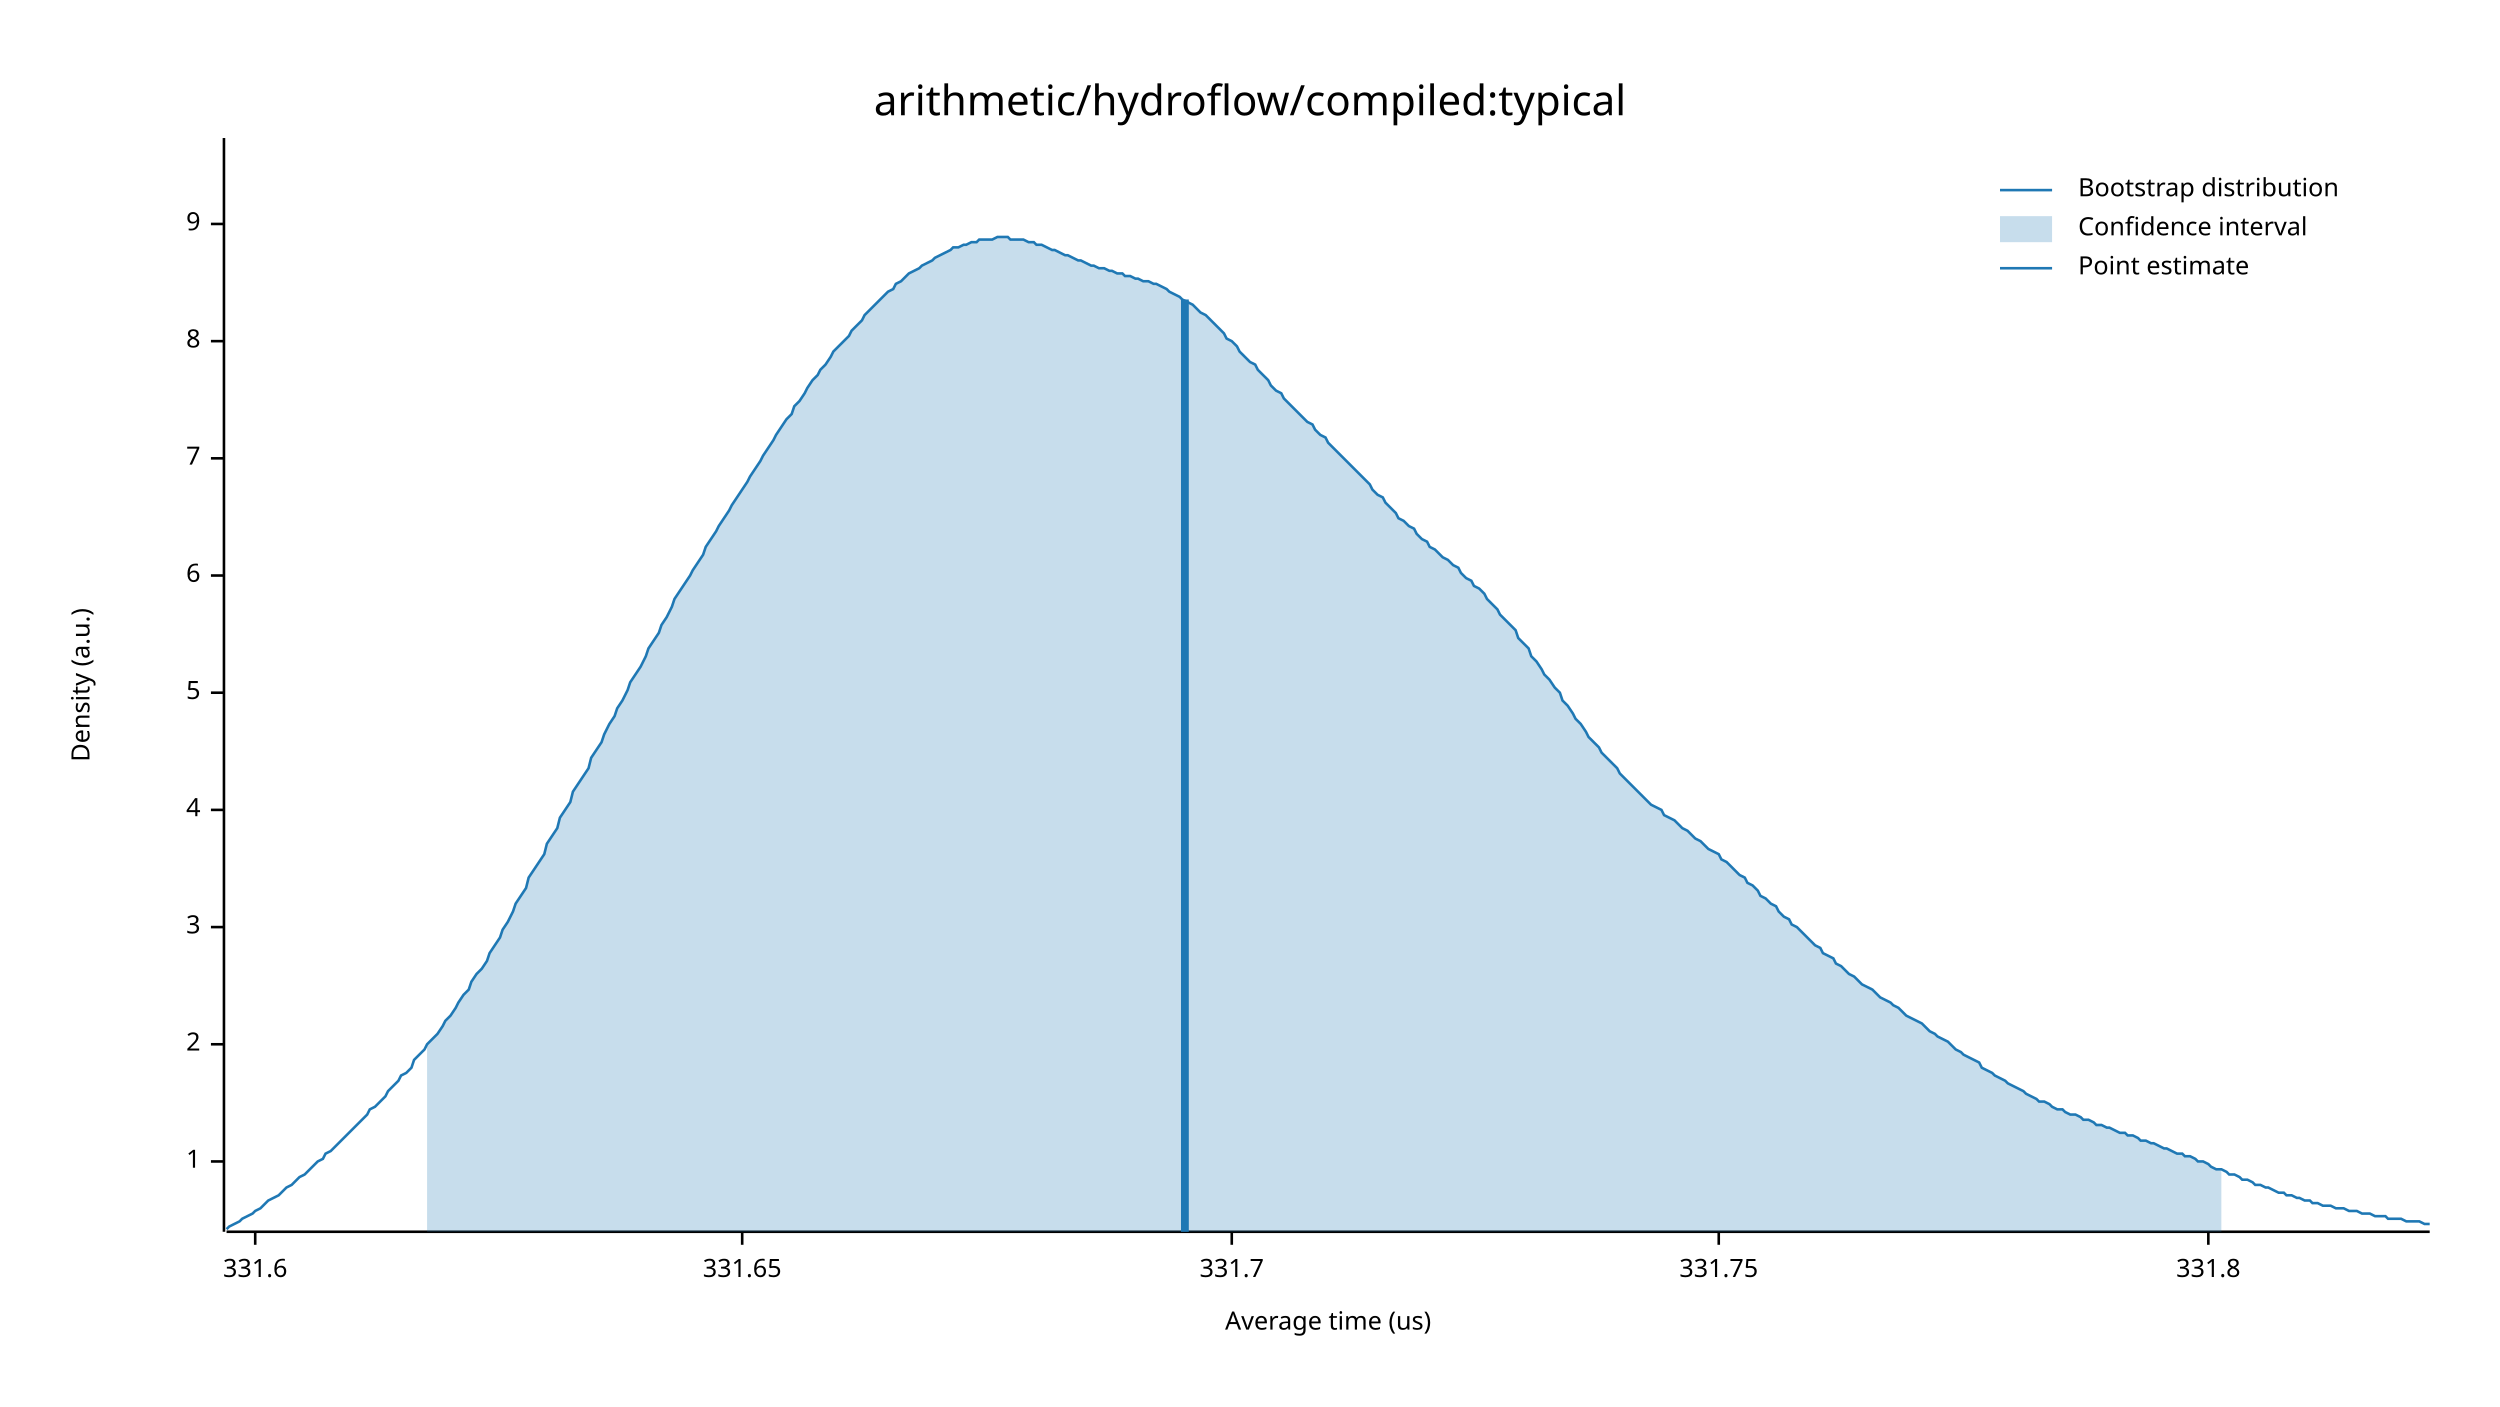
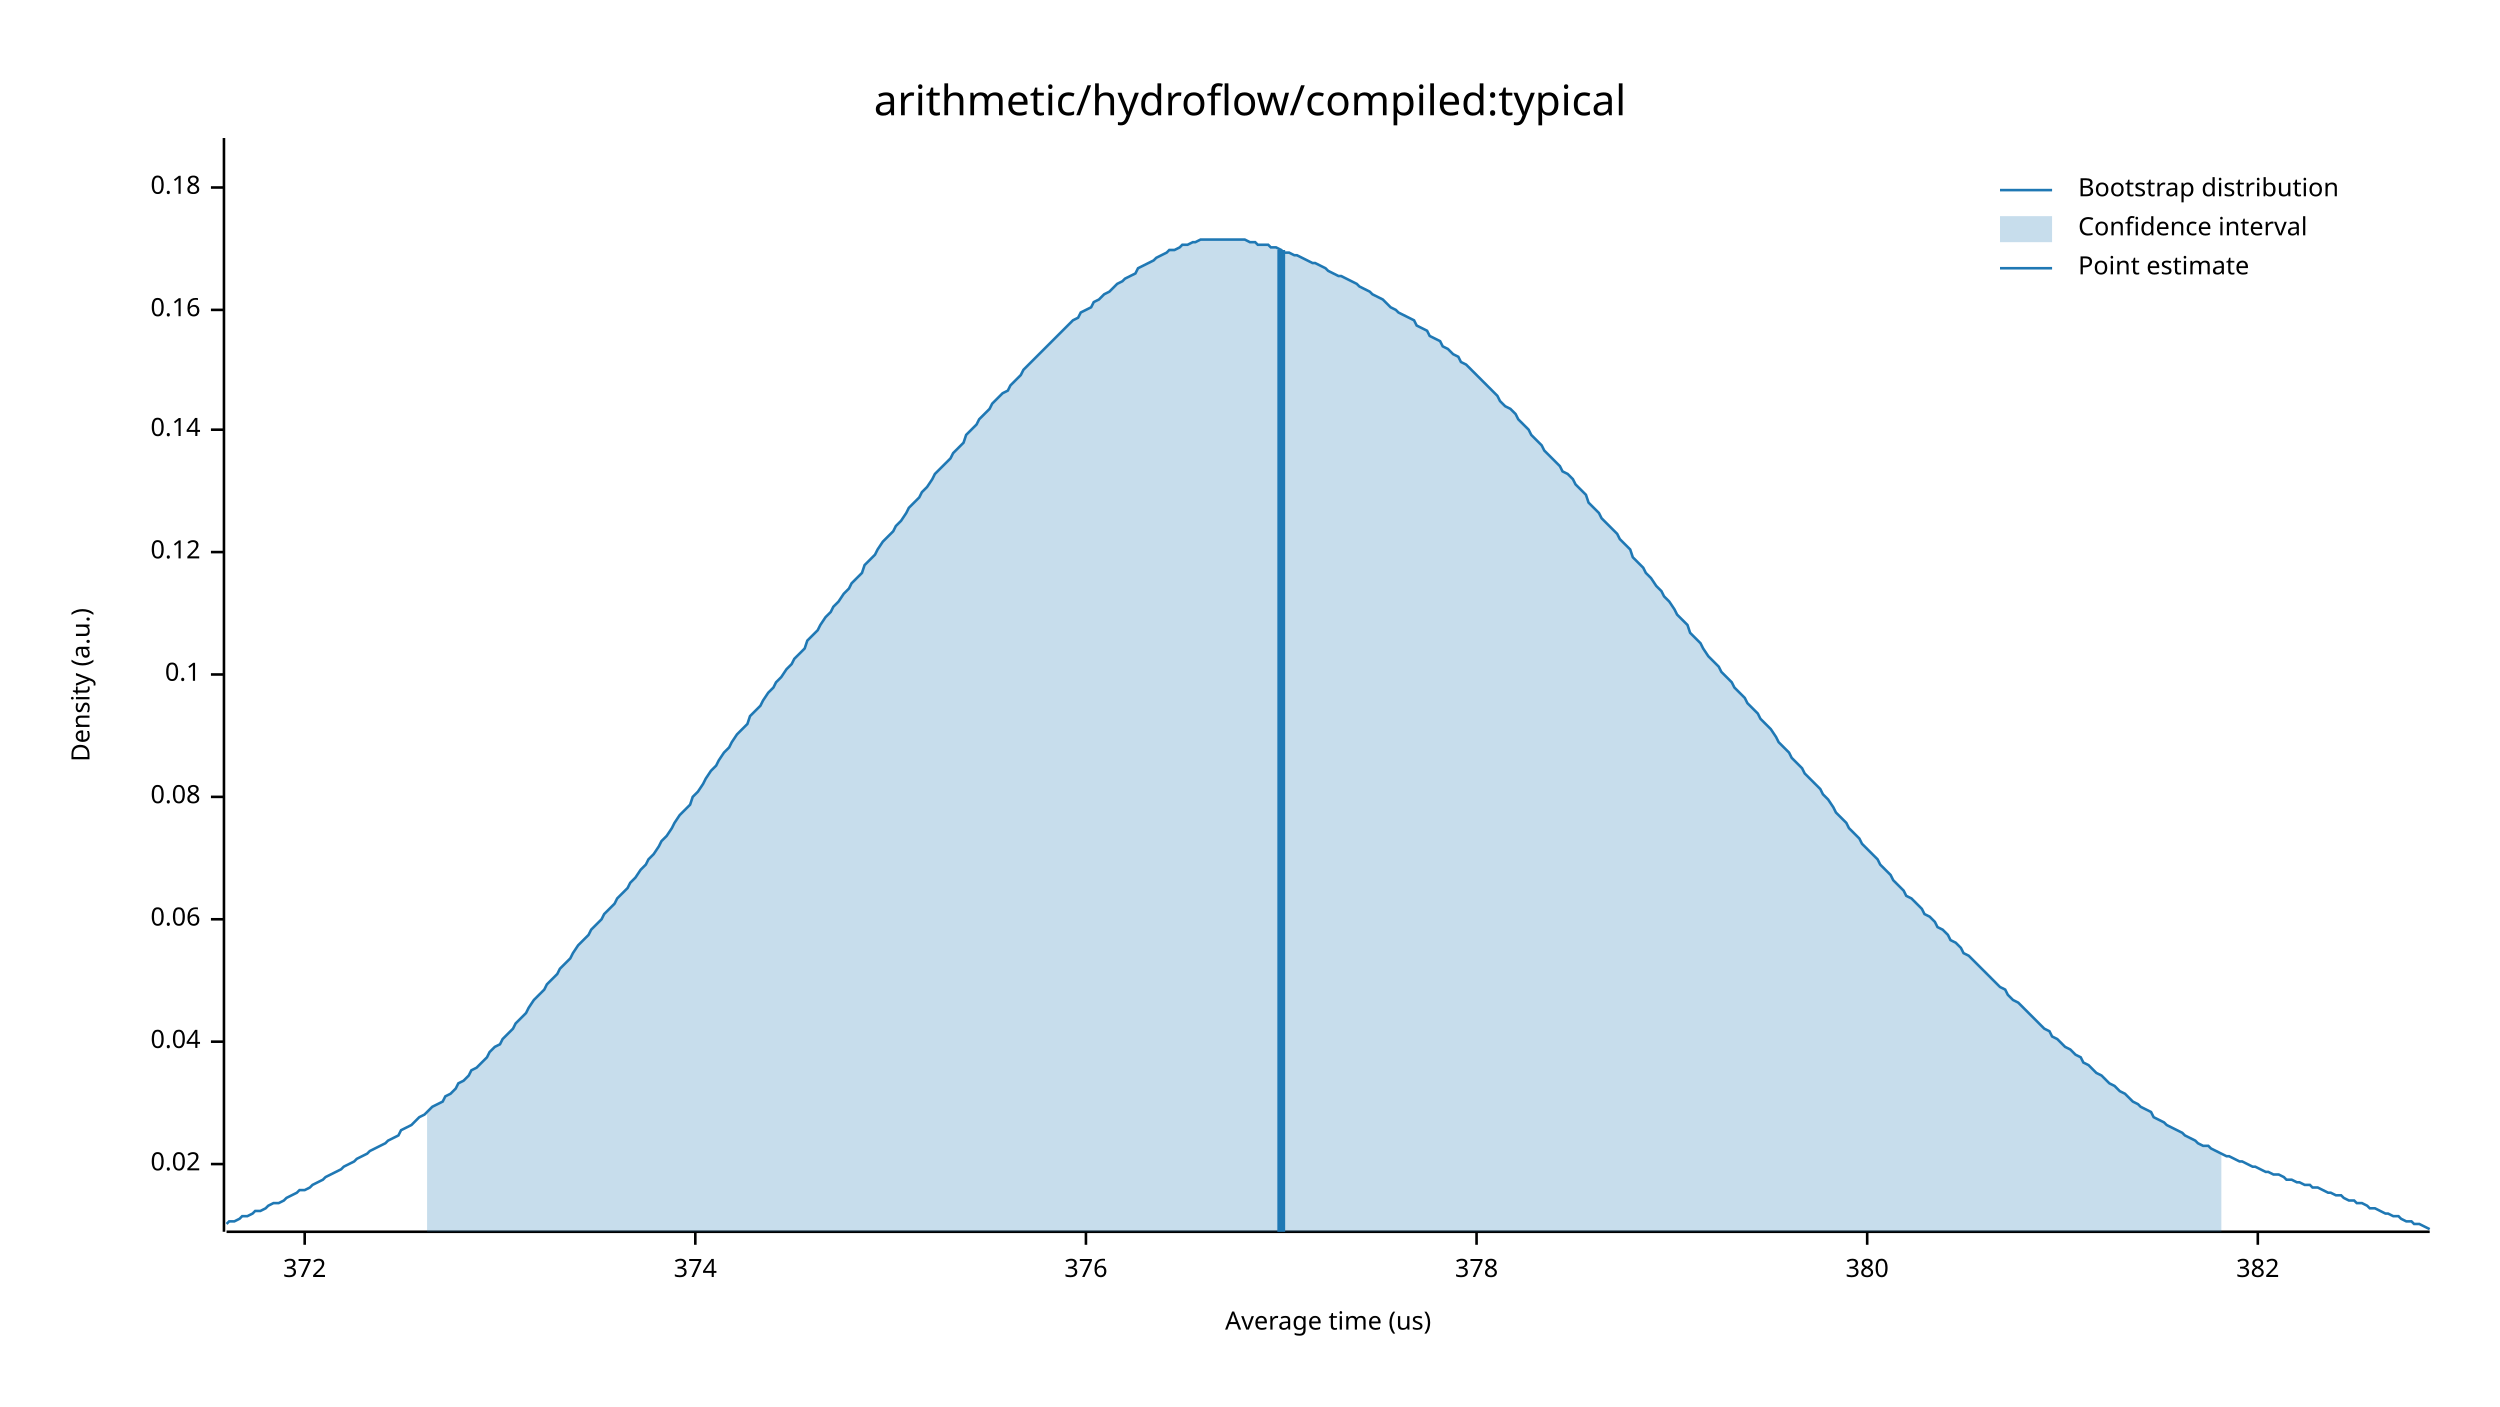
<svg xmlns="http://www.w3.org/2000/svg" width="960" height="540" viewBox="0 0 960 540">
  <text x="480" y="32" dy="0.76em" text-anchor="middle" font-family="sans-serif" font-size="16.129" opacity="1" fill="#000000">
arithmetic/hydroflow/compiled:typical
</text>
  <text x="27" y="263" dy="0.76em" text-anchor="middle" font-family="sans-serif" font-size="9.677" opacity="1" fill="#000000" transform="rotate(270, 27, 263)">
Density (a.u.)
</text>
  <text x="510" y="513" dy="-0.5ex" text-anchor="middle" font-family="sans-serif" font-size="9.677" opacity="1" fill="#000000">
Average time (us)
</text>
  <polyline fill="none" opacity="1" stroke="#000000" stroke-width="1" points="86,53 86,473 " />
-   <text x="77" y="446" dy="0.5ex" text-anchor="end" font-family="sans-serif" font-size="9.677" opacity="1" fill="#000000">
- 1
+   <text x="77" y="447" dy="0.5ex" text-anchor="end" font-family="sans-serif" font-size="9.677" opacity="1" fill="#000000">
+ 0.02
</text>
-   <polyline fill="none" opacity="1" stroke="#000000" stroke-width="1" points="81,446 86,446 " />
-   <text x="77" y="401" dy="0.5ex" text-anchor="end" font-family="sans-serif" font-size="9.677" opacity="1" fill="#000000">
- 2
+   <polyline fill="none" opacity="1" stroke="#000000" stroke-width="1" points="81,447 86,447 " />
+   <text x="77" y="400" dy="0.5ex" text-anchor="end" font-family="sans-serif" font-size="9.677" opacity="1" fill="#000000">
+ 0.04
</text>
-   <polyline fill="none" opacity="1" stroke="#000000" stroke-width="1" points="81,401 86,401 " />
-   <text x="77" y="356" dy="0.5ex" text-anchor="end" font-family="sans-serif" font-size="9.677" opacity="1" fill="#000000">
- 3
+   <polyline fill="none" opacity="1" stroke="#000000" stroke-width="1" points="81,400 86,400 " />
+   <text x="77" y="353" dy="0.5ex" text-anchor="end" font-family="sans-serif" font-size="9.677" opacity="1" fill="#000000">
+ 0.06
</text>
-   <polyline fill="none" opacity="1" stroke="#000000" stroke-width="1" points="81,356 86,356 " />
-   <text x="77" y="311" dy="0.5ex" text-anchor="end" font-family="sans-serif" font-size="9.677" opacity="1" fill="#000000">
- 4
+   <polyline fill="none" opacity="1" stroke="#000000" stroke-width="1" points="81,353 86,353 " />
+   <text x="77" y="306" dy="0.5ex" text-anchor="end" font-family="sans-serif" font-size="9.677" opacity="1" fill="#000000">
+ 0.08
</text>
-   <polyline fill="none" opacity="1" stroke="#000000" stroke-width="1" points="81,311 86,311 " />
-   <text x="77" y="266" dy="0.5ex" text-anchor="end" font-family="sans-serif" font-size="9.677" opacity="1" fill="#000000">
- 5
+   <polyline fill="none" opacity="1" stroke="#000000" stroke-width="1" points="81,306 86,306 " />
+   <text x="77" y="259" dy="0.5ex" text-anchor="end" font-family="sans-serif" font-size="9.677" opacity="1" fill="#000000">
+ 0.1
</text>
-   <polyline fill="none" opacity="1" stroke="#000000" stroke-width="1" points="81,266 86,266 " />
-   <text x="77" y="221" dy="0.5ex" text-anchor="end" font-family="sans-serif" font-size="9.677" opacity="1" fill="#000000">
- 6
+   <polyline fill="none" opacity="1" stroke="#000000" stroke-width="1" points="81,259 86,259 " />
+   <text x="77" y="212" dy="0.5ex" text-anchor="end" font-family="sans-serif" font-size="9.677" opacity="1" fill="#000000">
+ 0.12
</text>
-   <polyline fill="none" opacity="1" stroke="#000000" stroke-width="1" points="81,221 86,221 " />
-   <text x="77" y="176" dy="0.5ex" text-anchor="end" font-family="sans-serif" font-size="9.677" opacity="1" fill="#000000">
- 7
+   <polyline fill="none" opacity="1" stroke="#000000" stroke-width="1" points="81,212 86,212 " />
+   <text x="77" y="165" dy="0.5ex" text-anchor="end" font-family="sans-serif" font-size="9.677" opacity="1" fill="#000000">
+ 0.14
</text>
-   <polyline fill="none" opacity="1" stroke="#000000" stroke-width="1" points="81,176 86,176 " />
-   <text x="77" y="131" dy="0.5ex" text-anchor="end" font-family="sans-serif" font-size="9.677" opacity="1" fill="#000000">
- 8
+   <polyline fill="none" opacity="1" stroke="#000000" stroke-width="1" points="81,165 86,165 " />
+   <text x="77" y="119" dy="0.5ex" text-anchor="end" font-family="sans-serif" font-size="9.677" opacity="1" fill="#000000">
+ 0.16
</text>
-   <polyline fill="none" opacity="1" stroke="#000000" stroke-width="1" points="81,131 86,131 " />
-   <text x="77" y="86" dy="0.5ex" text-anchor="end" font-family="sans-serif" font-size="9.677" opacity="1" fill="#000000">
- 9
+   <polyline fill="none" opacity="1" stroke="#000000" stroke-width="1" points="81,119 86,119 " />
+   <text x="77" y="72" dy="0.5ex" text-anchor="end" font-family="sans-serif" font-size="9.677" opacity="1" fill="#000000">
+ 0.18
</text>
-   <polyline fill="none" opacity="1" stroke="#000000" stroke-width="1" points="81,86 86,86 " />
+   <polyline fill="none" opacity="1" stroke="#000000" stroke-width="1" points="81,72 86,72 " />
  <polyline fill="none" opacity="1" stroke="#000000" stroke-width="1" points="87,473 933,473 " />
-   <text x="98" y="483" dy="0.76em" text-anchor="middle" font-family="sans-serif" font-size="9.677" opacity="1" fill="#000000">
- 331.6
+   <text x="117" y="483" dy="0.76em" text-anchor="middle" font-family="sans-serif" font-size="9.677" opacity="1" fill="#000000">
+ 372
</text>
-   <polyline fill="none" opacity="1" stroke="#000000" stroke-width="1" points="98,473 98,478 " />
-   <text x="285" y="483" dy="0.76em" text-anchor="middle" font-family="sans-serif" font-size="9.677" opacity="1" fill="#000000">
- 331.65
+   <polyline fill="none" opacity="1" stroke="#000000" stroke-width="1" points="117,473 117,478 " />
+   <text x="267" y="483" dy="0.76em" text-anchor="middle" font-family="sans-serif" font-size="9.677" opacity="1" fill="#000000">
+ 374
</text>
-   <polyline fill="none" opacity="1" stroke="#000000" stroke-width="1" points="285,473 285,478 " />
-   <text x="473" y="483" dy="0.76em" text-anchor="middle" font-family="sans-serif" font-size="9.677" opacity="1" fill="#000000">
- 331.7
+   <polyline fill="none" opacity="1" stroke="#000000" stroke-width="1" points="267,473 267,478 " />
+   <text x="417" y="483" dy="0.76em" text-anchor="middle" font-family="sans-serif" font-size="9.677" opacity="1" fill="#000000">
+ 376
</text>
-   <polyline fill="none" opacity="1" stroke="#000000" stroke-width="1" points="473,473 473,478 " />
-   <text x="660" y="483" dy="0.76em" text-anchor="middle" font-family="sans-serif" font-size="9.677" opacity="1" fill="#000000">
- 331.75
+   <polyline fill="none" opacity="1" stroke="#000000" stroke-width="1" points="417,473 417,478 " />
+   <text x="567" y="483" dy="0.76em" text-anchor="middle" font-family="sans-serif" font-size="9.677" opacity="1" fill="#000000">
+ 378
</text>
-   <polyline fill="none" opacity="1" stroke="#000000" stroke-width="1" points="660,473 660,478 " />
-   <text x="848" y="483" dy="0.76em" text-anchor="middle" font-family="sans-serif" font-size="9.677" opacity="1" fill="#000000">
- 331.8
+   <polyline fill="none" opacity="1" stroke="#000000" stroke-width="1" points="567,473 567,478 " />
+   <text x="717" y="483" dy="0.76em" text-anchor="middle" font-family="sans-serif" font-size="9.677" opacity="1" fill="#000000">
+ 380
</text>
-   <polyline fill="none" opacity="1" stroke="#000000" stroke-width="1" points="848,473 848,478 " />
-   <polyline fill="none" opacity="1" stroke="#1F78B4" stroke-width="1" points="87,472 88,471 90,470 92,469 93,468 95,467 97,466 98,465 100,464 102,462 103,461 105,460 107,459 109,457 110,456 112,455 114,453 115,452 117,451 119,449 120,448 122,446 124,445 125,443 127,442 129,440 131,438 132,437 134,435 136,433 137,432 139,430 141,428 142,426 144,425 146,423 148,421 149,419 151,417 153,415 154,413 156,412 158,410 159,407 161,405 163,403 164,401 166,399 168,397 170,394 171,392 173,390 175,387 176,385 178,382 180,380 181,377 183,374 185,372 187,369 188,366 190,363 192,360 193,357 195,354 197,350 198,347 200,344 202,341 203,337 205,334 207,331 209,328 210,324 212,321 214,318 215,314 217,311 219,308 220,304 222,301 224,298 226,295 227,291 229,288 231,285 232,282 234,278 236,275 237,272 239,269 241,265 242,262 244,259 246,256 248,252 249,249 251,246 253,243 254,240 256,237 258,233 259,230 261,227 263,224 265,221 266,219 268,216 270,213 271,210 273,207 275,204 276,202 278,199 280,196 281,194 283,191 285,188 287,185 288,183 290,180 292,177 293,175 295,172 297,169 298,167 300,164 302,161 304,159 305,156 307,154 309,151 310,149 312,146 314,144 315,142 317,140 319,137 320,135 322,133 324,131 326,129 327,127 329,125 331,123 332,121 334,119 336,117 337,116 339,114 341,112 343,111 344,109 346,108 348,106 349,105 351,104 353,103 354,102 356,101 358,100 359,99 361,98 363,97 365,96 366,95 368,95 370,94 371,94 373,93 375,93 376,92 378,92 380,92 381,92 383,91 385,91 387,91 388,92 390,92 392,92 393,92 395,93 397,93 398,94 400,94 402,95 404,96 405,96 407,97 409,98 410,98 412,99 414,100 415,100 417,101 419,102 420,102 422,103 424,103 426,104 427,104 429,105 431,105 432,106 434,106 436,107 437,107 439,108 441,108 443,109 444,109 446,110 448,111 449,112 451,113 453,114 454,115 456,116 458,117 459,118 461,120 463,121 465,123 466,124 468,126 470,128 471,130 473,131 475,133 476,135 478,137 480,139 482,140 483,142 485,144 487,146 488,148 490,150 492,151 493,153 495,155 497,157 498,158 500,160 502,162 504,163 505,165 507,167 509,168 510,170 512,172 514,174 515,175 517,177 519,179 521,181 522,182 524,184 526,186 527,188 529,190 531,191 532,193 534,195 536,197 537,199 539,200 541,202 543,203 544,205 546,207 548,208 549,210 551,211 553,213 554,214 556,215 558,217 560,218 561,220 563,222 565,223 566,225 568,226 570,228 571,230 573,232 575,234 576,236 578,238 580,240 582,242 583,245 585,247 587,249 588,252 590,254 592,257 593,259 595,261 597,264 599,266 600,269 602,271 604,274 605,276 607,278 609,281 610,283 612,285 614,287 615,289 617,291 619,293 621,295 622,297 624,299 626,301 627,302 629,304 631,306 632,307 634,309 636,310 638,311 639,313 641,314 643,315 644,316 646,318 648,319 649,320 651,322 653,323 654,324 656,326 658,327 660,328 661,330 663,331 665,333 666,334 668,336 670,337 671,339 673,340 675,342 676,344 678,345 680,347 682,348 683,350 685,352 687,353 688,355 690,356 692,358 693,359 695,361 697,363 699,364 700,366 702,367 704,368 705,370 707,371 709,373 710,374 712,375 714,377 715,378 717,379 719,380 721,382 722,383 724,384 726,385 727,386 729,387 731,389 732,390 734,391 736,392 738,393 739,394 741,396 743,397 744,398 746,399 748,400 749,401 751,403 753,404 754,405 756,406 758,407 760,408 761,410 763,411 765,412 766,413 768,414 770,415 771,416 773,417 775,418 777,419 778,420 780,421 782,422 783,423 785,423 787,424 788,425 790,426 792,426 793,427 795,428 797,428 799,429 800,430 802,430 804,431 805,432 807,432 809,433 810,433 812,434 814,435 816,435 817,436 819,436 821,437 822,438 824,438 826,439 827,439 829,440 831,441 832,441 834,442 836,443 838,443 839,444 841,444 843,445 844,446 846,446 848,447 849,448 851,449 853,449 855,450 856,451 858,451 860,452 861,453 863,453 865,454 866,455 868,455 870,456 871,456 873,457 875,458 877,458 878,459 880,459 882,460 883,460 885,461 887,461 888,462 890,462 892,463 894,463 895,463 897,464 899,464 900,464 902,465 904,465 905,465 907,466 909,466 910,466 912,467 914,467 916,467 917,468 919,468 921,468 922,468 924,469 926,469 927,469 929,469 931,470 933,470 " />
-   <polygon opacity="0.25" fill="#1F78B4" points="164,401 166,399 168,397 170,394 171,392 173,390 175,387 176,385 178,382 180,380 181,377 183,374 185,372 187,369 188,366 190,363 192,360 193,357 195,354 197,350 198,347 200,344 202,341 203,337 205,334 207,331 209,328 210,324 212,321 214,318 215,314 217,311 219,308 220,304 222,301 224,298 226,295 227,291 229,288 231,285 232,282 234,278 236,275 237,272 239,269 241,265 242,262 244,259 246,256 248,252 249,249 251,246 253,243 254,240 256,237 258,233 259,230 261,227 263,224 265,221 266,219 268,216 270,213 271,210 273,207 275,204 276,202 278,199 280,196 281,194 283,191 285,188 287,185 288,183 290,180 292,177 293,175 295,172 297,169 298,167 300,164 302,161 304,159 305,156 307,154 309,151 310,149 312,146 314,144 315,142 317,140 319,137 320,135 322,133 324,131 326,129 327,127 329,125 331,123 332,121 334,119 336,117 337,116 339,114 341,112 343,111 344,109 346,108 348,106 349,105 351,104 353,103 354,102 356,101 358,100 359,99 361,98 363,97 365,96 366,95 368,95 370,94 371,94 373,93 375,93 376,92 378,92 380,92 381,92 383,91 385,91 387,91 388,92 390,92 392,92 393,92 395,93 397,93 398,94 400,94 402,95 404,96 405,96 407,97 409,98 410,98 412,99 414,100 415,100 417,101 419,102 420,102 422,103 424,103 426,104 427,104 429,105 431,105 432,106 434,106 436,107 437,107 439,108 441,108 443,109 444,109 446,110 448,111 449,112 451,113 453,114 454,115 456,116 458,117 459,118 461,120 463,121 465,123 466,124 468,126 470,128 471,130 473,131 475,133 476,135 478,137 480,139 482,140 483,142 485,144 487,146 488,148 490,150 492,151 493,153 495,155 497,157 498,158 500,160 502,162 504,163 505,165 507,167 509,168 510,170 512,172 514,174 515,175 517,177 519,179 521,181 522,182 524,184 526,186 527,188 529,190 531,191 532,193 534,195 536,197 537,199 539,200 541,202 543,203 544,205 546,207 548,208 549,210 551,211 553,213 554,214 556,215 558,217 560,218 561,220 563,222 565,223 566,225 568,226 570,228 571,230 573,232 575,234 576,236 578,238 580,240 582,242 583,245 585,247 587,249 588,252 590,254 592,257 593,259 595,261 597,264 599,266 600,269 602,271 604,274 605,276 607,278 609,281 610,283 612,285 614,287 615,289 617,291 619,293 621,295 622,297 624,299 626,301 627,302 629,304 631,306 632,307 634,309 636,310 638,311 639,313 641,314 643,315 644,316 646,318 648,319 649,320 651,322 653,323 654,324 656,326 658,327 660,328 661,330 663,331 665,333 666,334 668,336 670,337 671,339 673,340 675,342 676,344 678,345 680,347 682,348 683,350 685,352 687,353 688,355 690,356 692,358 693,359 695,361 697,363 699,364 700,366 702,367 704,368 705,370 707,371 709,373 710,374 712,375 714,377 715,378 717,379 719,380 721,382 722,383 724,384 726,385 727,386 729,387 731,389 732,390 734,391 736,392 738,393 739,394 741,396 743,397 744,398 746,399 748,400 749,401 751,403 753,404 754,405 756,406 758,407 760,408 761,410 763,411 765,412 766,413 768,414 770,415 771,416 773,417 775,418 777,419 778,420 780,421 782,422 783,423 785,423 787,424 788,425 790,426 792,426 793,427 795,428 797,428 799,429 800,430 802,430 804,431 805,432 807,432 809,433 810,433 812,434 814,435 816,435 817,436 819,436 821,437 822,438 824,438 826,439 827,439 829,440 831,441 832,441 834,442 836,443 838,443 839,444 841,444 843,445 844,446 846,446 848,447 849,448 851,449 853,449 853,473 164,473 " />
-   <polyline fill="none" opacity="1" stroke="#1F78B4" stroke-width="3" points="455,473 455,115 " />
+   <polyline fill="none" opacity="1" stroke="#000000" stroke-width="1" points="717,473 717,478 " />
+   <text x="867" y="483" dy="0.76em" text-anchor="middle" font-family="sans-serif" font-size="9.677" opacity="1" fill="#000000">
+ 382
+ </text>
+   <polyline fill="none" opacity="1" stroke="#000000" stroke-width="1" points="867,473 867,478 " />
+   <polyline fill="none" opacity="1" stroke="#1F78B4" stroke-width="1" points="87,470 88,469 90,469 92,468 93,467 95,467 97,466 98,465 100,465 102,464 103,463 105,462 107,462 109,461 110,460 112,459 114,458 115,457 117,457 119,456 120,455 122,454 124,453 125,452 127,451 129,450 131,449 132,448 134,447 136,446 137,445 139,444 141,443 142,442 144,441 146,440 148,439 149,438 151,437 153,436 154,434 156,433 158,432 159,431 161,429 163,428 164,427 166,425 168,424 170,423 171,421 173,420 175,418 176,416 178,415 180,413 181,411 183,410 185,408 187,406 188,404 190,402 192,401 193,399 195,397 197,395 198,393 200,391 202,389 203,387 205,384 207,382 209,380 210,378 212,376 214,374 215,372 217,370 219,368 220,366 222,363 224,361 226,359 227,357 229,355 231,353 232,351 234,349 236,347 237,345 239,343 241,341 242,339 244,337 246,334 248,332 249,330 251,328 253,325 254,323 256,321 258,318 259,316 261,313 263,311 265,309 266,306 268,304 270,301 271,299 273,296 275,294 276,292 278,289 280,287 281,285 283,282 285,280 287,278 288,275 290,273 292,271 293,269 295,266 297,264 298,262 300,260 302,257 304,255 305,253 307,251 309,249 310,246 312,244 314,242 315,240 317,237 319,235 320,233 322,231 324,228 326,226 327,224 329,222 331,220 332,217 334,215 336,213 337,211 339,208 341,206 343,204 344,202 346,200 348,197 349,195 351,193 353,191 354,189 356,187 358,184 359,182 361,180 363,178 365,176 366,174 368,172 370,170 371,167 373,165 375,163 376,161 378,159 380,157 381,155 383,153 385,151 387,150 388,148 390,146 392,144 393,142 395,140 397,138 398,137 400,135 402,133 404,131 405,130 407,128 409,126 410,125 412,123 414,122 415,120 417,119 419,118 420,116 422,115 424,113 426,112 427,111 429,109 431,108 432,107 434,106 436,105 437,103 439,102 441,101 443,100 444,99 446,98 448,97 449,96 451,96 453,95 454,94 456,94 458,93 459,93 461,92 463,92 465,92 466,92 468,92 470,92 471,92 473,92 475,92 476,92 478,92 480,93 482,93 483,94 485,94 487,94 488,95 490,95 492,96 493,97 495,97 497,98 498,98 500,99 502,100 504,101 505,101 507,102 509,103 510,104 512,105 514,106 515,106 517,107 519,108 521,109 522,110 524,111 526,112 527,113 529,114 531,115 532,116 534,118 536,119 537,120 539,121 541,122 543,123 544,125 546,126 548,127 549,129 551,130 553,131 554,133 556,134 558,136 560,137 561,139 563,140 565,142 566,143 568,145 570,147 571,148 573,150 575,152 576,154 578,156 580,157 582,159 583,161 585,163 587,165 588,167 590,169 592,171 593,173 595,175 597,177 599,179 600,181 602,182 604,184 605,186 607,188 609,190 610,193 612,195 614,197 615,199 617,201 619,203 621,205 622,207 624,209 626,211 627,214 629,216 631,218 632,220 634,222 636,225 638,227 639,229 641,231 643,234 644,236 646,238 648,240 649,243 651,245 653,247 654,249 656,252 658,254 660,256 661,258 663,260 665,262 666,264 668,266 670,268 671,270 673,272 675,274 676,276 678,278 680,280 682,283 683,285 685,287 687,289 688,291 690,293 692,295 693,297 695,299 697,301 699,303 700,305 702,307 704,310 705,312 707,314 709,316 710,318 712,320 714,322 715,324 717,326 719,328 721,330 722,332 724,334 726,336 727,338 729,340 731,342 732,344 734,345 736,347 738,349 739,351 741,352 743,354 744,356 746,357 748,359 749,361 751,362 753,364 754,366 756,367 758,369 760,371 761,372 763,374 765,376 766,377 768,379 770,380 771,382 773,384 775,385 777,387 778,388 780,390 782,392 783,393 785,395 787,396 788,398 790,399 792,401 793,402 795,403 797,405 799,406 800,408 802,409 804,411 805,412 807,413 809,415 810,416 812,417 814,419 816,420 817,421 819,423 821,424 822,425 824,426 826,427 827,429 829,430 831,431 832,432 834,433 836,434 838,435 839,436 841,437 843,438 844,439 846,440 848,440 849,441 851,442 853,443 855,444 856,444 858,445 860,446 861,446 863,447 865,448 866,448 868,449 870,450 871,450 873,451 875,451 877,452 878,453 880,453 882,454 883,454 885,455 887,455 888,456 890,456 892,457 894,458 895,458 897,459 899,459 900,460 902,461 904,461 905,462 907,462 909,463 910,464 912,464 914,465 916,466 917,466 919,467 921,467 922,468 924,469 926,469 927,470 929,470 931,471 933,472 " />
+   <polygon opacity="0.25" fill="#1F78B4" points="164,427 166,425 168,424 170,423 171,421 173,420 175,418 176,416 178,415 180,413 181,411 183,410 185,408 187,406 188,404 190,402 192,401 193,399 195,397 197,395 198,393 200,391 202,389 203,387 205,384 207,382 209,380 210,378 212,376 214,374 215,372 217,370 219,368 220,366 222,363 224,361 226,359 227,357 229,355 231,353 232,351 234,349 236,347 237,345 239,343 241,341 242,339 244,337 246,334 248,332 249,330 251,328 253,325 254,323 256,321 258,318 259,316 261,313 263,311 265,309 266,306 268,304 270,301 271,299 273,296 275,294 276,292 278,289 280,287 281,285 283,282 285,280 287,278 288,275 290,273 292,271 293,269 295,266 297,264 298,262 300,260 302,257 304,255 305,253 307,251 309,249 310,246 312,244 314,242 315,240 317,237 319,235 320,233 322,231 324,228 326,226 327,224 329,222 331,220 332,217 334,215 336,213 337,211 339,208 341,206 343,204 344,202 346,200 348,197 349,195 351,193 353,191 354,189 356,187 358,184 359,182 361,180 363,178 365,176 366,174 368,172 370,170 371,167 373,165 375,163 376,161 378,159 380,157 381,155 383,153 385,151 387,150 388,148 390,146 392,144 393,142 395,140 397,138 398,137 400,135 402,133 404,131 405,130 407,128 409,126 410,125 412,123 414,122 415,120 417,119 419,118 420,116 422,115 424,113 426,112 427,111 429,109 431,108 432,107 434,106 436,105 437,103 439,102 441,101 443,100 444,99 446,98 448,97 449,96 451,96 453,95 454,94 456,94 458,93 459,93 461,92 463,92 465,92 466,92 468,92 470,92 471,92 473,92 475,92 476,92 478,92 480,93 482,93 483,94 485,94 487,94 488,95 490,95 492,96 493,97 495,97 497,98 498,98 500,99 502,100 504,101 505,101 507,102 509,103 510,104 512,105 514,106 515,106 517,107 519,108 521,109 522,110 524,111 526,112 527,113 529,114 531,115 532,116 534,118 536,119 537,120 539,121 541,122 543,123 544,125 546,126 548,127 549,129 551,130 553,131 554,133 556,134 558,136 560,137 561,139 563,140 565,142 566,143 568,145 570,147 571,148 573,150 575,152 576,154 578,156 580,157 582,159 583,161 585,163 587,165 588,167 590,169 592,171 593,173 595,175 597,177 599,179 600,181 602,182 604,184 605,186 607,188 609,190 610,193 612,195 614,197 615,199 617,201 619,203 621,205 622,207 624,209 626,211 627,214 629,216 631,218 632,220 634,222 636,225 638,227 639,229 641,231 643,234 644,236 646,238 648,240 649,243 651,245 653,247 654,249 656,252 658,254 660,256 661,258 663,260 665,262 666,264 668,266 670,268 671,270 673,272 675,274 676,276 678,278 680,280 682,283 683,285 685,287 687,289 688,291 690,293 692,295 693,297 695,299 697,301 699,303 700,305 702,307 704,310 705,312 707,314 709,316 710,318 712,320 714,322 715,324 717,326 719,328 721,330 722,332 724,334 726,336 727,338 729,340 731,342 732,344 734,345 736,347 738,349 739,351 741,352 743,354 744,356 746,357 748,359 749,361 751,362 753,364 754,366 756,367 758,369 760,371 761,372 763,374 765,376 766,377 768,379 770,380 771,382 773,384 775,385 777,387 778,388 780,390 782,392 783,393 785,395 787,396 788,398 790,399 792,401 793,402 795,403 797,405 799,406 800,408 802,409 804,411 805,412 807,413 809,415 810,416 812,417 814,419 816,420 817,421 819,423 821,424 822,425 824,426 826,427 827,429 829,430 831,431 832,432 834,433 836,434 838,435 839,436 841,437 843,438 844,439 846,440 848,440 849,441 851,442 853,443 853,473 164,473 " />
+   <polyline fill="none" opacity="1" stroke="#1F78B4" stroke-width="3" points="492,473 492,96 " />
  <text x="798" y="68" dy="0.76em" text-anchor="start" font-family="sans-serif" font-size="9.677" opacity="1" fill="#000000">
Bootstrap distribution
</text>
  <text x="798" y="83" dy="0.76em" text-anchor="start" font-family="sans-serif" font-size="9.677" opacity="1" fill="#000000">
Confidence interval
</text>
  <text x="798" y="98" dy="0.76em" text-anchor="start" font-family="sans-serif" font-size="9.677" opacity="1" fill="#000000">
Point estimate
</text>
  <polyline fill="none" opacity="1" stroke="#1F78B4" stroke-width="1" points="768,73 788,73 " />
  <rect x="768" y="83" width="20" height="10" opacity="0.25" fill="#1F78B4" stroke="none" />
  <polyline fill="none" opacity="1" stroke="#1F78B4" stroke-width="1" points="768,103 788,103 " />
</svg>
